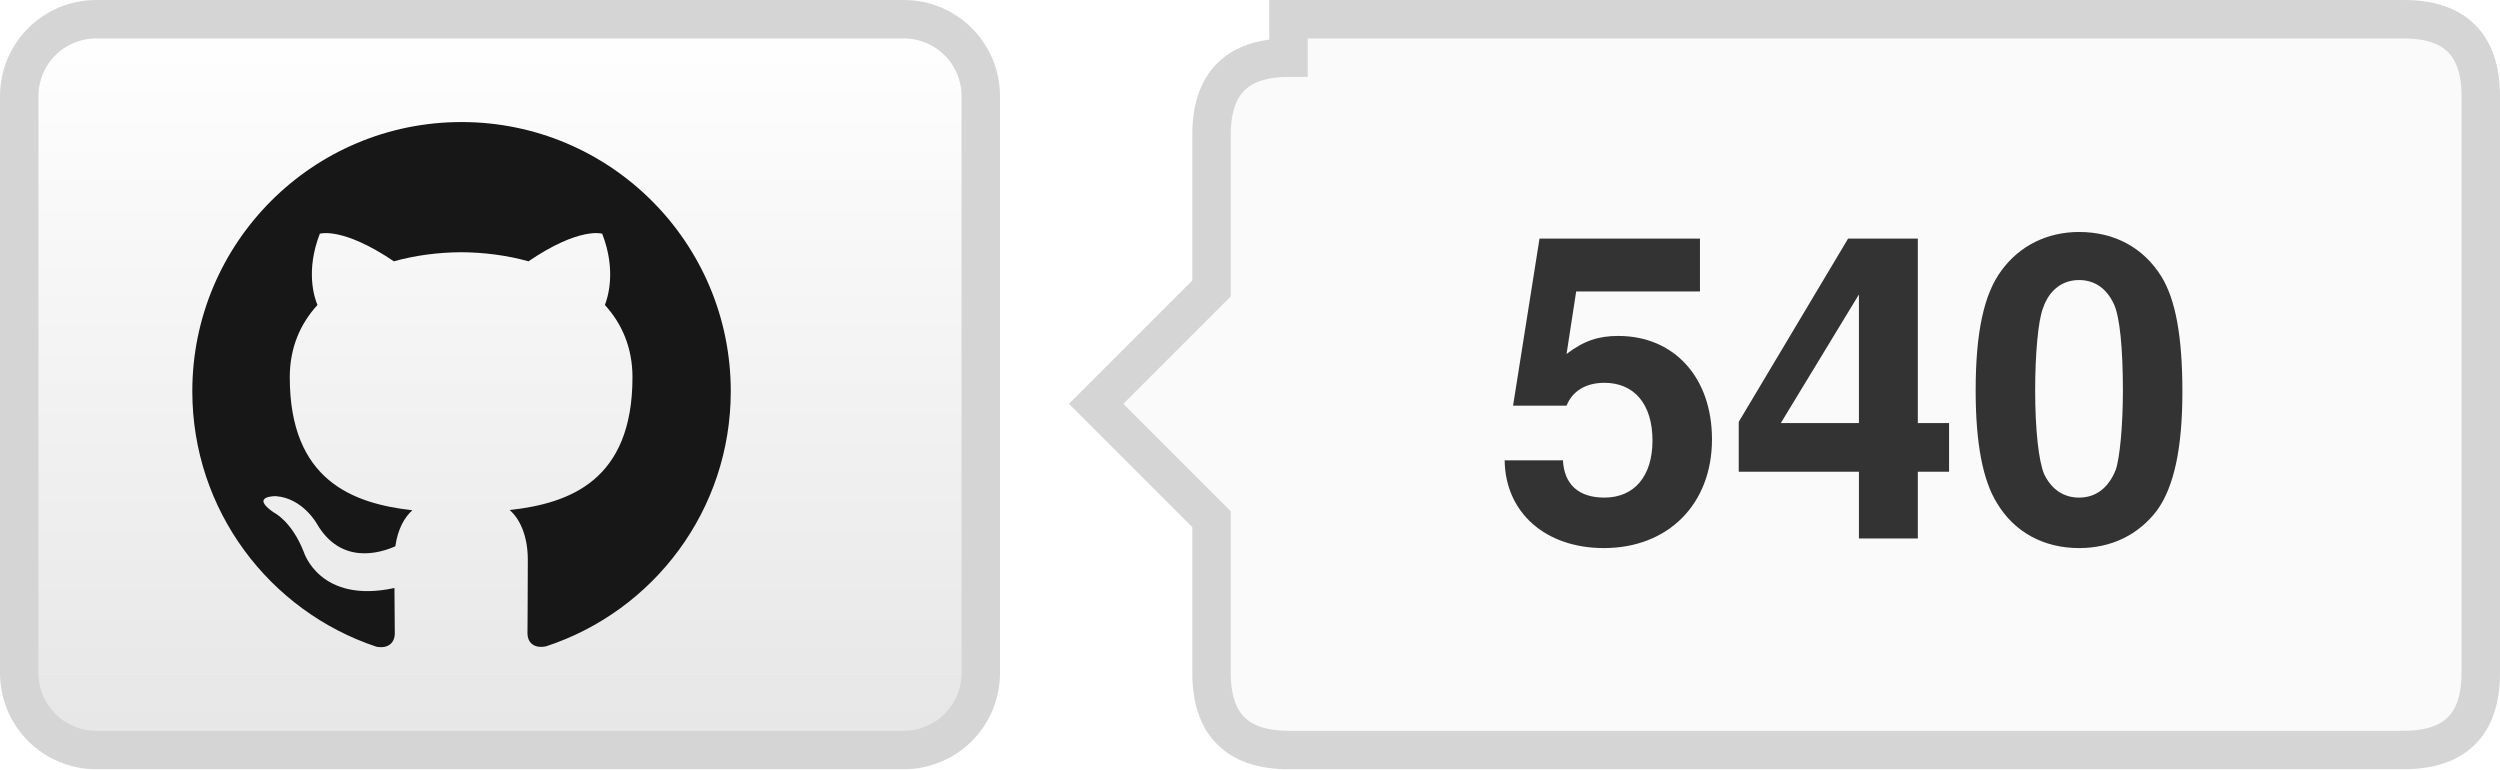
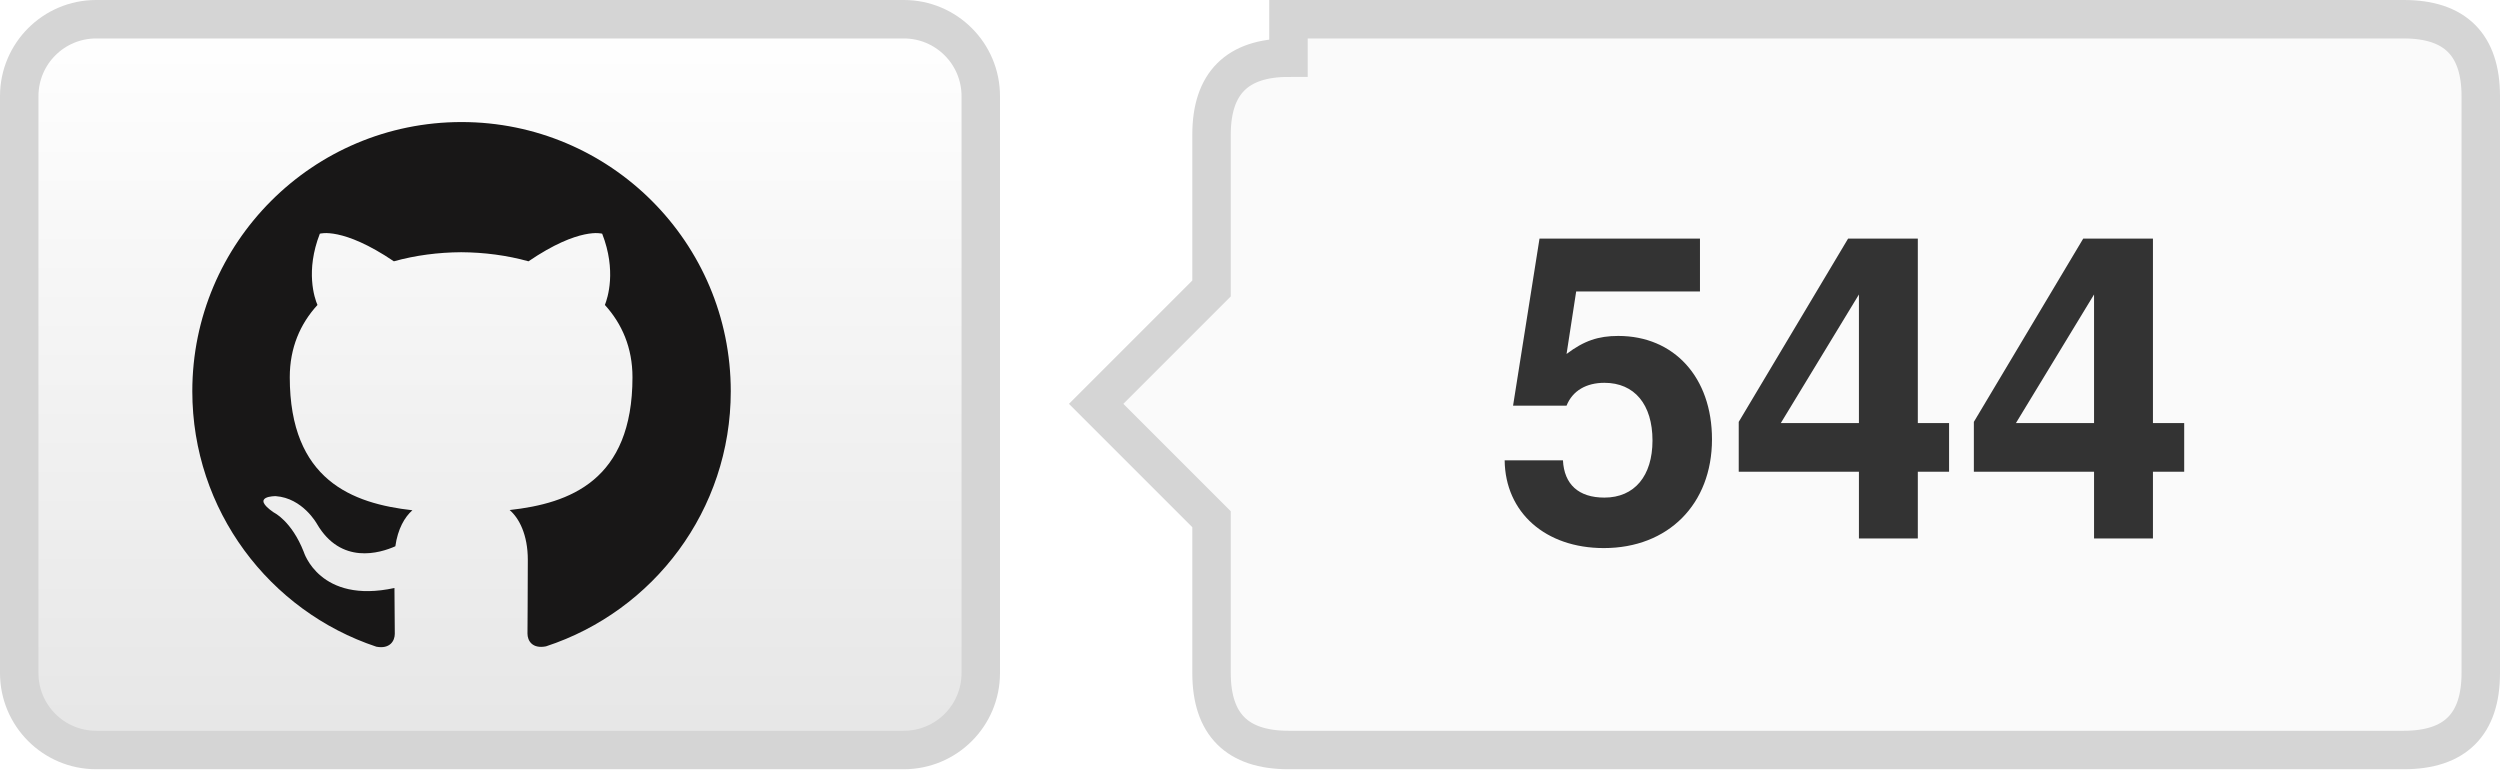
- <svg xmlns="http://www.w3.org/2000/svg" width="65" height="20" role="img" aria-label="TencentARC/WorldCrafter: 540 GitHub stars">
+ <svg xmlns="http://www.w3.org/2000/svg" width="65" height="20" role="img" aria-label="TencentARC/WorldCrafter: 544 GitHub stars">
  <defs>
    <linearGradient id="bg" x2="0" y2="100%">
      <stop offset="0" stop-color="#fff" />
      <stop offset="1" stop-color="#e6e6e6" />
    </linearGradient>
  </defs>
  <rect x=".5" y=".5" width="25" height="19" rx="2" fill="url(#bg)" stroke="#d5d5d5" />
  <g transform="translate(5 3) scale(.583333)" fill="#181717">
    <path d="M12 .297C5.37.297 0 5.67 0 12.297c0 5.303 3.438 9.8 8.205 11.385.6.113.82-.258.82-.577 0-.285-.01-1.04-.015-2.04-3.338.724-4.043-1.61-4.043-1.61C4.422 18.07 3.633 17.7 3.633 17.7c-1.087-.744.084-.729.084-.729 1.205.084 1.838 1.236 1.838 1.236 1.07 1.835 2.809 1.305 3.495.998.108-.776.417-1.305.76-1.605-2.665-.3-5.466-1.332-5.466-5.93 0-1.31.465-2.38 1.235-3.22-.135-.303-.54-1.523.105-3.176 0 0 1.005-.322 3.3 1.23.96-.267 1.98-.399 3-.405 1.02.006 2.04.138 3 .405 2.28-1.552 3.285-1.23 3.285-1.23.645 1.653.24 2.873.12 3.176.765.84 1.23 1.91 1.23 3.22 0 4.61-2.805 5.625-5.475 5.92.42.36.81 1.096.81 2.22 0 1.606-.015 2.896-.015 3.286 0 .315.21.69.825.57C20.565 22.092 24 17.592 24 12.297c0-6.627-5.373-12-12-12" />
  </g>
  <path d="M33.5 .5h29q2 0 2 2v15q0 2-2 2h-29q-2 0-2-2v-4l-3-3 3-3v-4q0-2 2-2z" fill="#fafafa" stroke="#d5d5d5" />
-   <text x="48.0" y="14" text-anchor="middle" fill="#333" font-family="Helvetica Neue,Helvetica,Arial,sans-serif" font-weight="700" font-size="11">540</text>
+   <text x="48.0" y="14" text-anchor="middle" fill="#333" font-family="Helvetica Neue,Helvetica,Arial,sans-serif" font-weight="700" font-size="11">544</text>
</svg>
